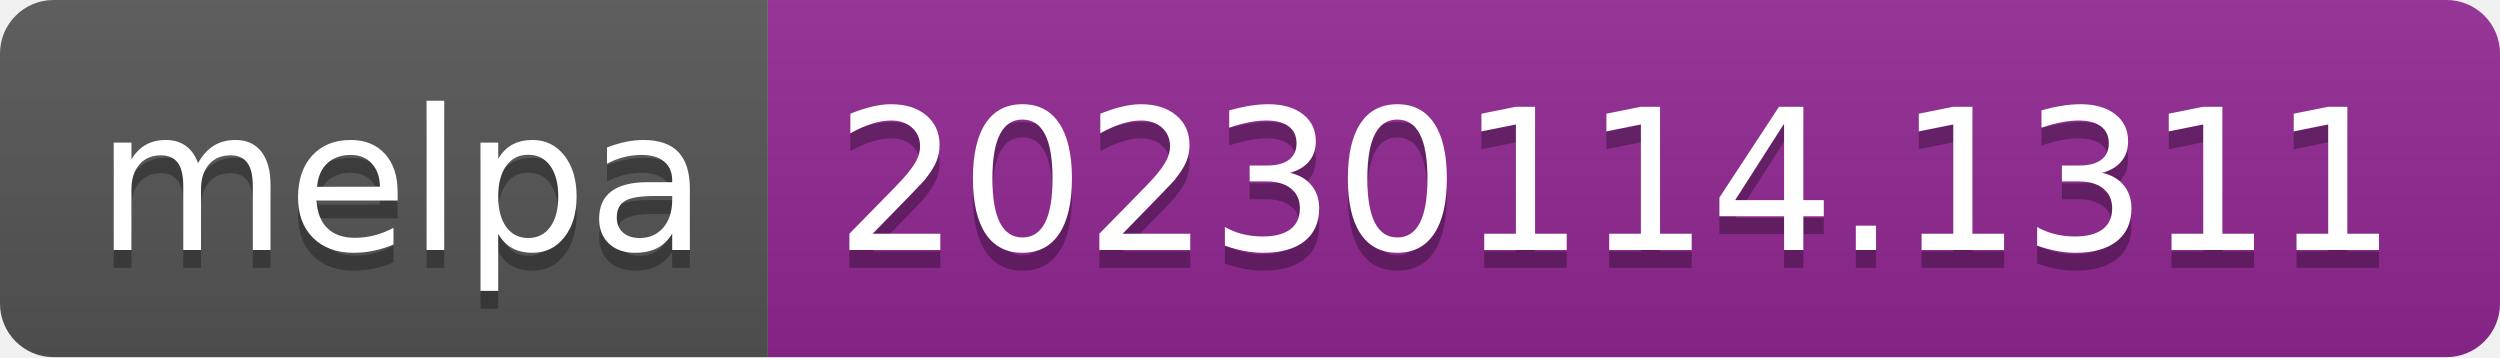
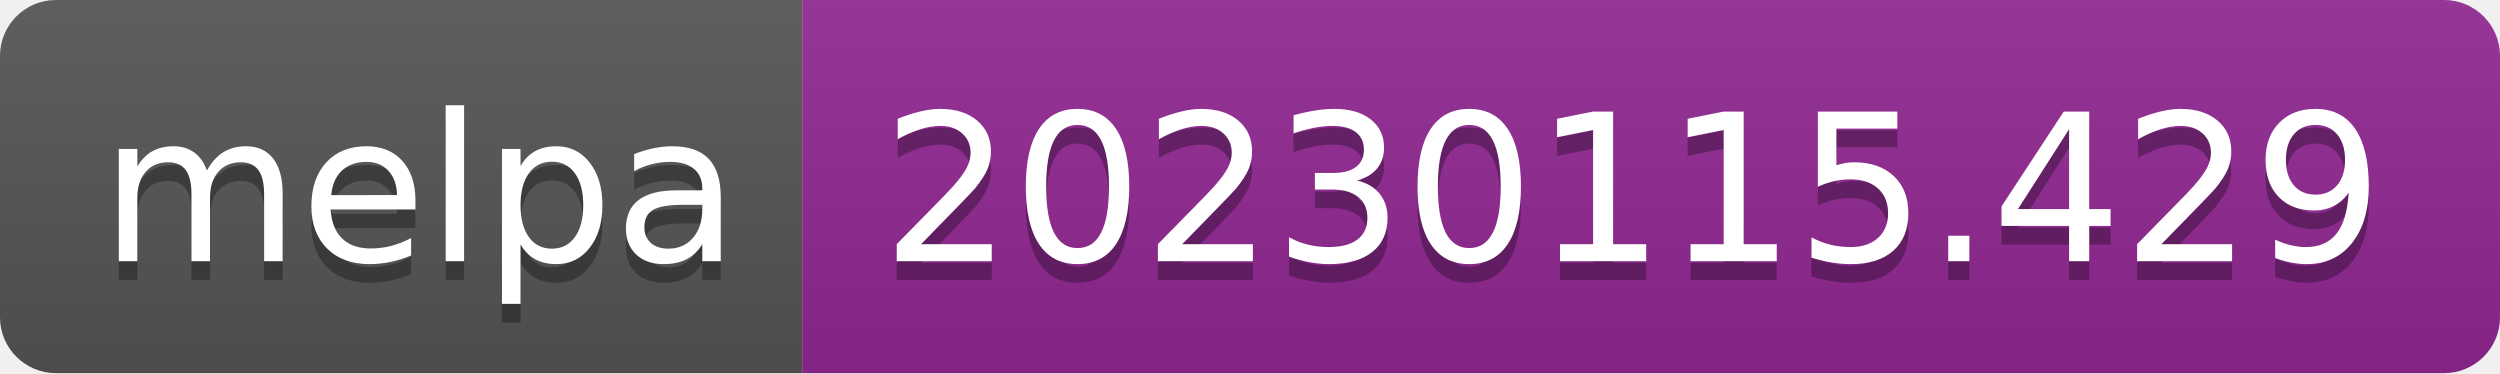
- <svg xmlns="http://www.w3.org/2000/svg" width="140" height="20" role="img" aria-label="melpa: 20230114.1311">
+ <svg xmlns="http://www.w3.org/2000/svg" width="134" height="20" role="img" aria-label="melpa: 20230115.429">
  <linearGradient id="s" x2="0" y2="100%">
    <stop offset="0" stop-color="#bbb" stop-opacity=".1" />
    <stop offset="1" stop-opacity=".1" />
  </linearGradient>
  <clipPath id="r">
-     <rect width="140" height="20" rx="3" fill="#fff" />
+     <rect width="134" height="20" rx="3" fill="#fff" />
  </clipPath>
  <g clip-path="url(#r)">
    <rect width="43" height="20" fill="#555" />
-     <rect x="43" width="97" height="20" fill="#922793" />
-     <rect width="140" height="20" fill="url(#s)" />
+     <rect x="43" width="91" height="20" fill="#922793" />
+     <rect width="134" height="20" fill="url(#s)" />
  </g>
  <g fill="#fff" text-anchor="middle" font-family="Verdana,Geneva,DejaVu Sans,sans-serif" text-rendering="geometricPrecision" font-size="110">
    <text aria-hidden="true" x="225" y="150" fill="#010101" fill-opacity=".3" transform="scale(.1)" textLength="330">melpa</text>
    <text x="225" y="140" transform="scale(.1)" fill="#fff" textLength="330">melpa</text>
-     <text aria-hidden="true" x="905" y="150" fill="#010101" fill-opacity=".3" transform="scale(.1)" textLength="870">20230114.1311</text>
-     <text x="905" y="140" transform="scale(.1)" fill="#fff" textLength="870">20230114.1311</text>
+     <text aria-hidden="true" x="875" y="150" fill="#010101" fill-opacity=".3" transform="scale(.1)" textLength="810">20230115.429</text>
+     <text x="875" y="140" transform="scale(.1)" fill="#fff" textLength="810">20230115.429</text>
  </g>
</svg>
